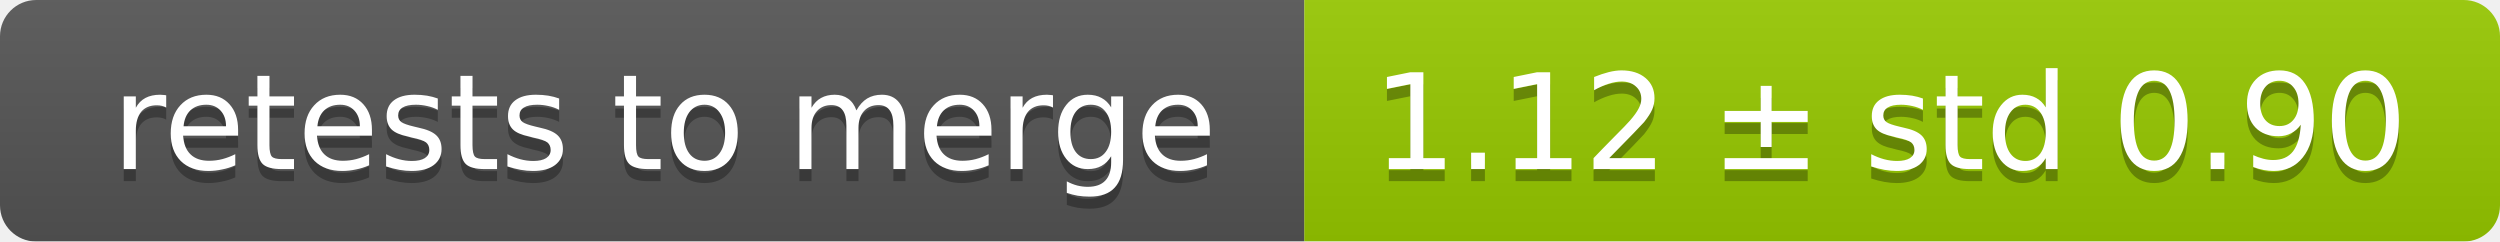
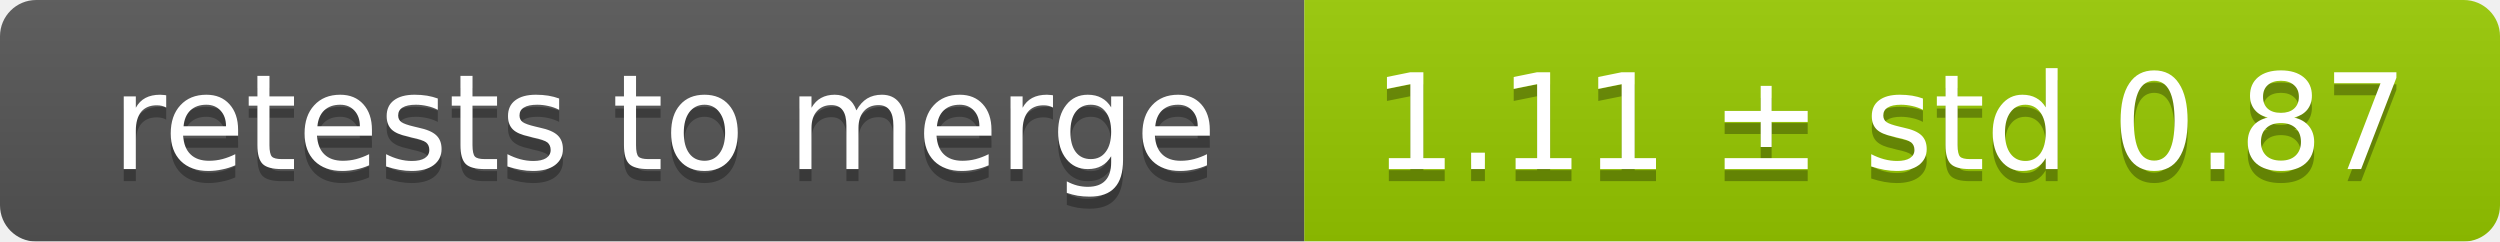
<svg xmlns="http://www.w3.org/2000/svg" width="207" height="20">
  <linearGradient id="smooth" x2="0" y2="100%">
    <stop offset="0" stop-color="#bbb" stop-opacity=".1" />
    <stop offset="1" stop-opacity=".1" />
  </linearGradient>
  <mask id="round">
    <rect width="207" height="20" rx="3" fill="#fff" />
  </mask>
  <g mask="url(#round)">
    <rect width="108" height="20" fill="#555" />
    <rect x="108" width="99" height="20" fill="#97ca00" />
    <rect width="207" height="20" fill="url(#smooth)" />
  </g>
  <g fill="#fff" text-anchor="middle" font-family="DejaVu Sans,Verdana,Geneva,sans-serif" font-size="11">
    <text x="55" y="15" fill="#010101" fill-opacity=".3">retests to merge</text>
    <text x="55" y="14">retests to merge</text>
-     <text x="156.5" y="15" fill="#010101" fill-opacity=".3">1.12 ± std 0.90</text>
-     <text x="156.5" y="14">1.12 ± std 0.90</text>
+     <text x="156.5" y="15" fill="#010101" fill-opacity=".3">1.11 ± std 0.87</text>
+     <text x="156.5" y="14">1.11 ± std 0.87</text>
  </g>
</svg>
